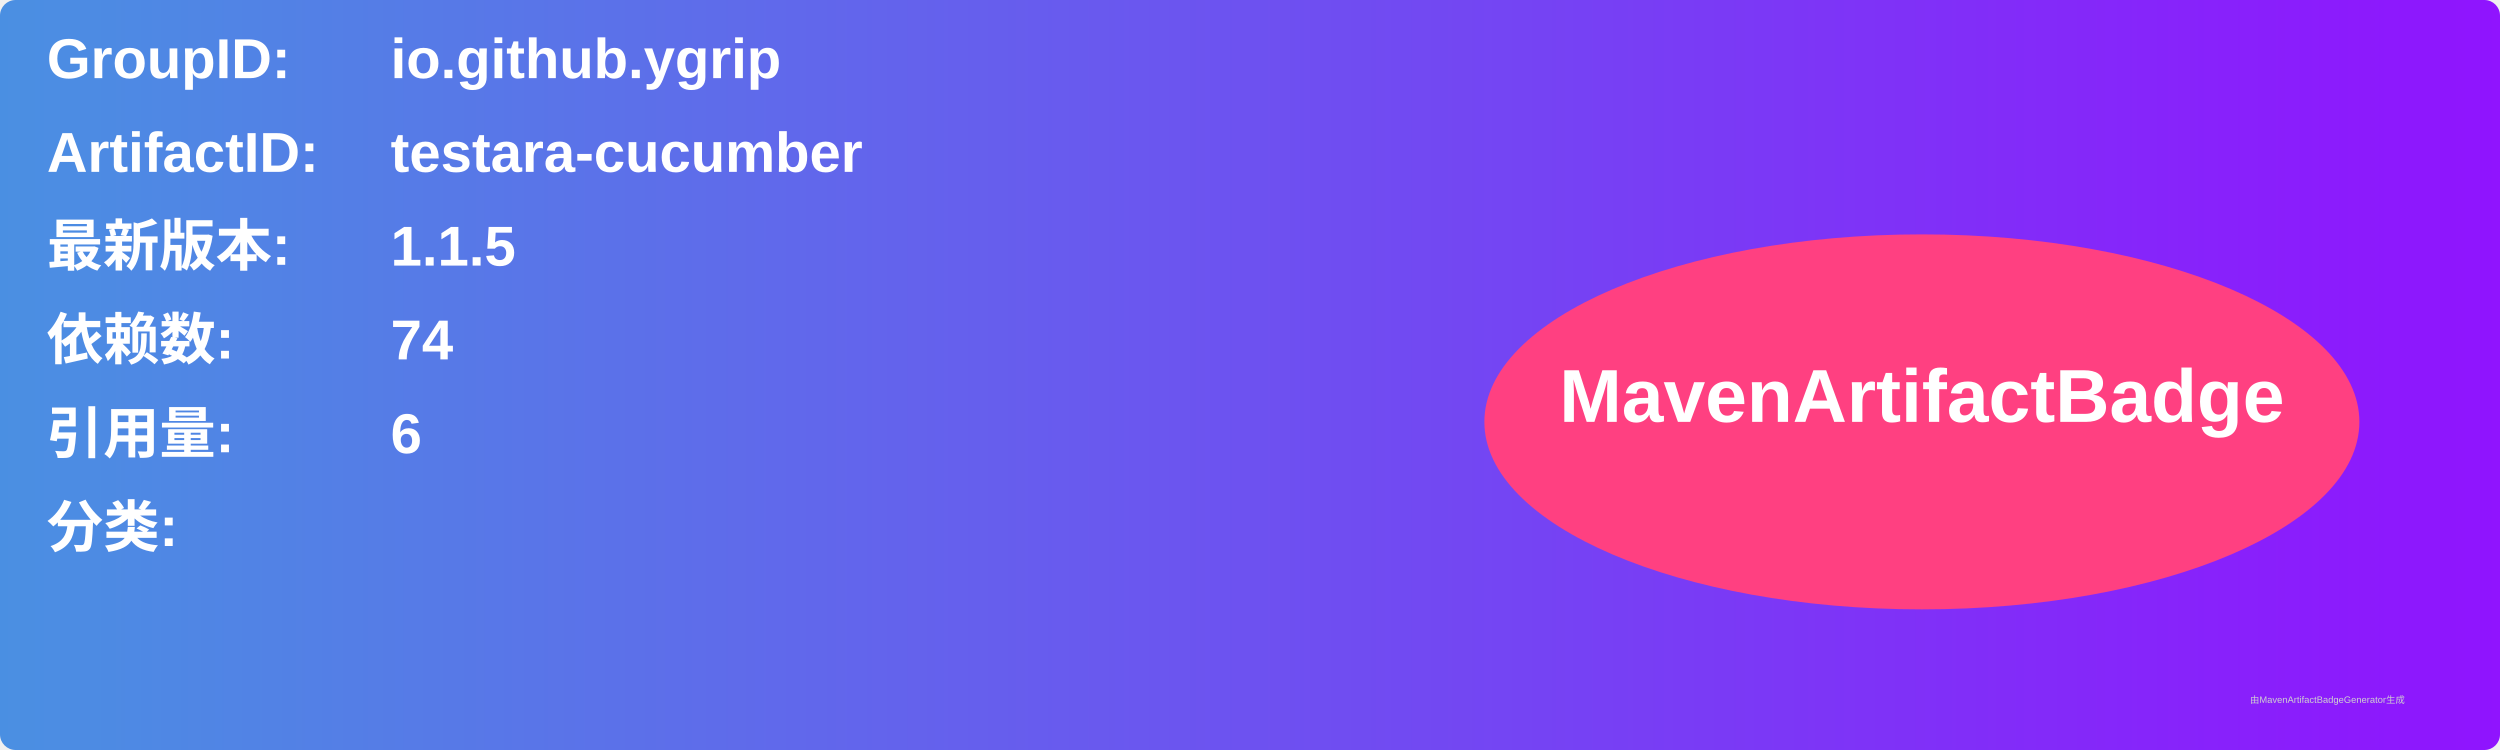
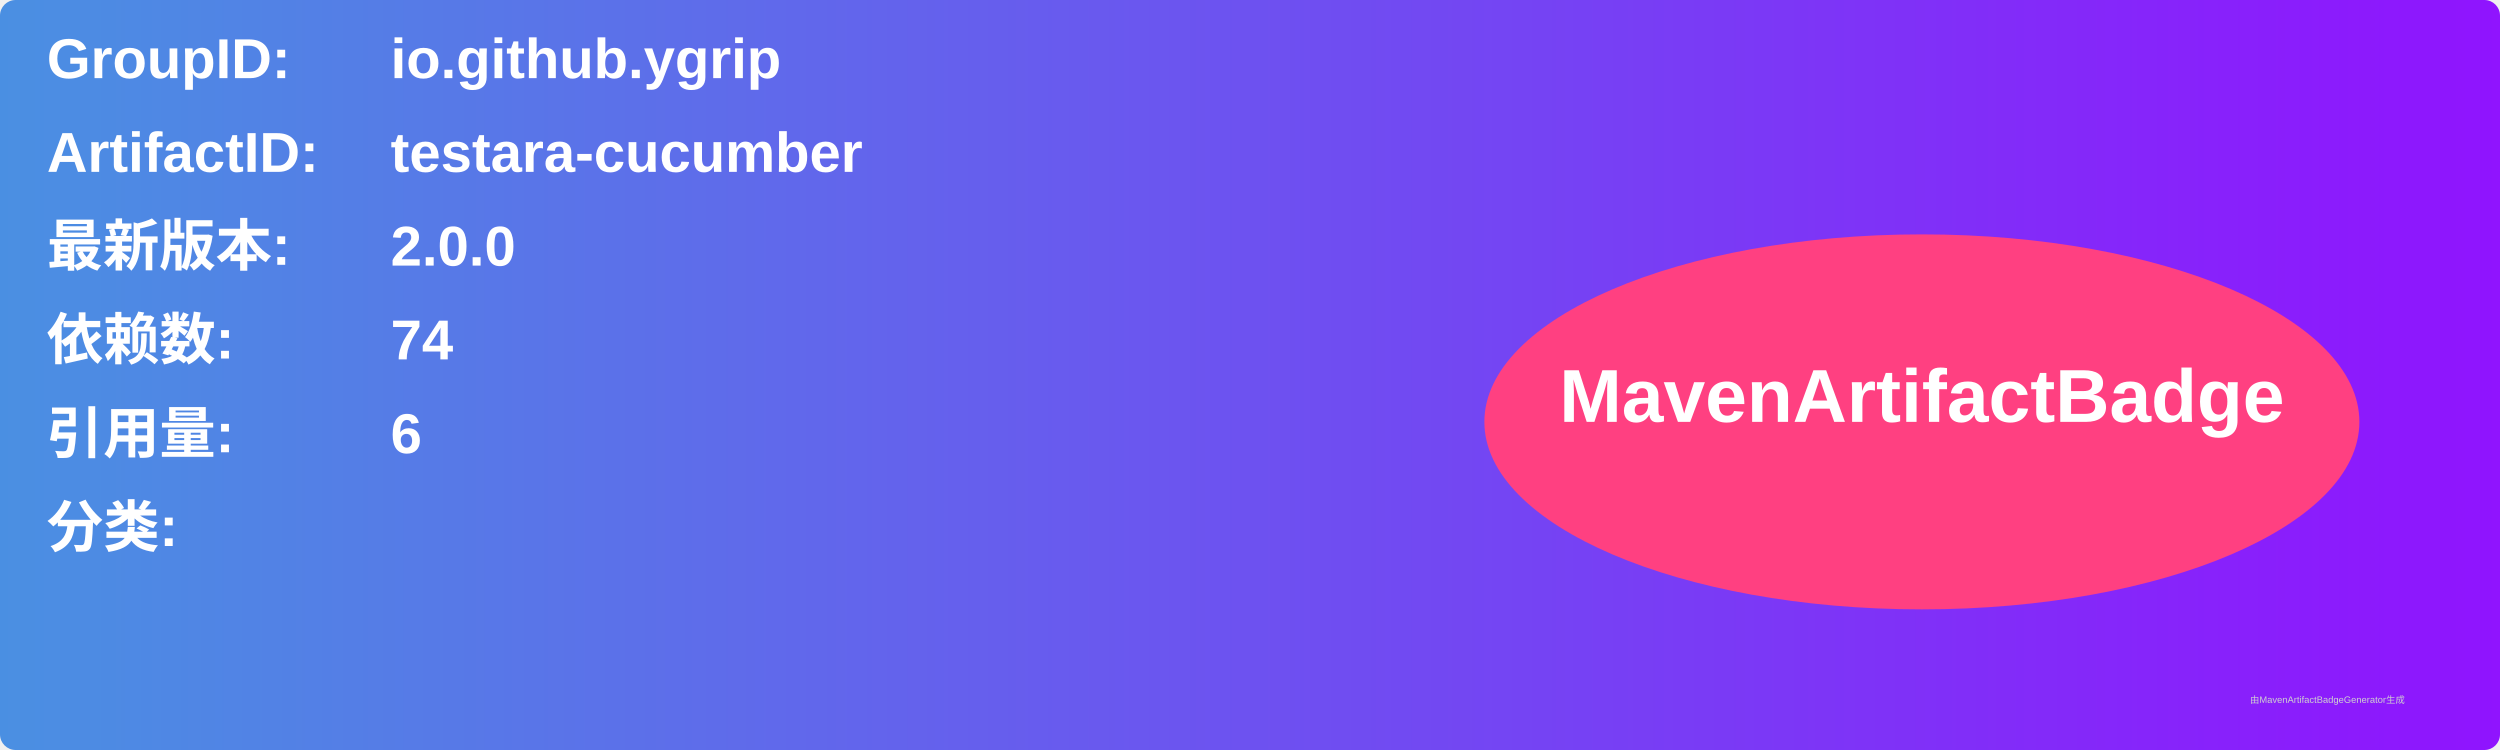
<svg xmlns="http://www.w3.org/2000/svg" width="800" height="240" viewBox="0 0 800 240">
  <linearGradient id="grad" x1="0%" y1="0%" x2="100%" y2="0%">
    <stop offset="0%" stop-color="#4a90e2" />
    <stop offset="100%" stop-color="#9013fe" />
  </linearGradient>
  <rect width="100%" height="100%" rx="5" ry="5" fill="url(#grad)" />
  <g transform="translate(15, 15)">
    <text x="0" y="10" font-family="Arial" font-size="18" fill="white" font-weight="bold" width="260">GroupID:</text>
    <text x="110" y="10" font-family="Arial" font-size="18" fill="white" font-weight="bold" width="460">io.github.ygrip</text>
    <text x="0" y="40" font-family="Arial" font-size="18" fill="white" font-weight="bold" width="260">ArtifactID:</text>
    <text x="110" y="40" font-family="Arial" font-size="18" fill="white" font-weight="bold" width="460">testara-cucumber</text>
    <text x="0" y="70" font-family="Arial" font-size="18" fill="white" font-weight="bold">最新版本:</text>
    <text x="110" y="70" font-family="Arial" font-size="18" fill="white" font-weight="bold">
-       <tspan font-weight="bold">1.1.5</tspan>
+       <tspan font-weight="bold">2.0.0</tspan>
    </text>
    <text x="0" y="100" font-family="Arial" font-size="18" fill="white" font-weight="bold">依赖数: </text>
    <text x="110" y="100" font-family="Arial" font-size="18" fill="white">
      <tspan font-weight="bold">74</tspan>
    </text>
    <text x="0" y="130" font-family="Arial" font-size="18" fill="white" font-weight="bold">引用量: </text>
    <text x="110" y="130" font-family="Arial" font-size="18" fill="white">
      <tspan font-weight="bold">6</tspan>
    </text>
    <text x="0" y="160" font-family="Arial" font-size="18" fill="white" font-weight="bold">分类:</text>
    <text x="10" y="190" font-family="Arial" font-size="10" fill="white">
      <tspan font-weight="bold" />
    </text>
    <ellipse cx="600" cy="120" rx="140" ry="60" fill="#ff4081" />
    <text x="600" y="120" text-anchor="middle" font-family="Arial" font-size="24" fill="white" font-weight="bold">MavenArtifactBadge</text>
  </g>
  <text x="720" y="225" font-family="Arial" font-size="3" fill="#d0d0d0">由MavenArtifactBadgeGenerator生成</text>
</svg>
